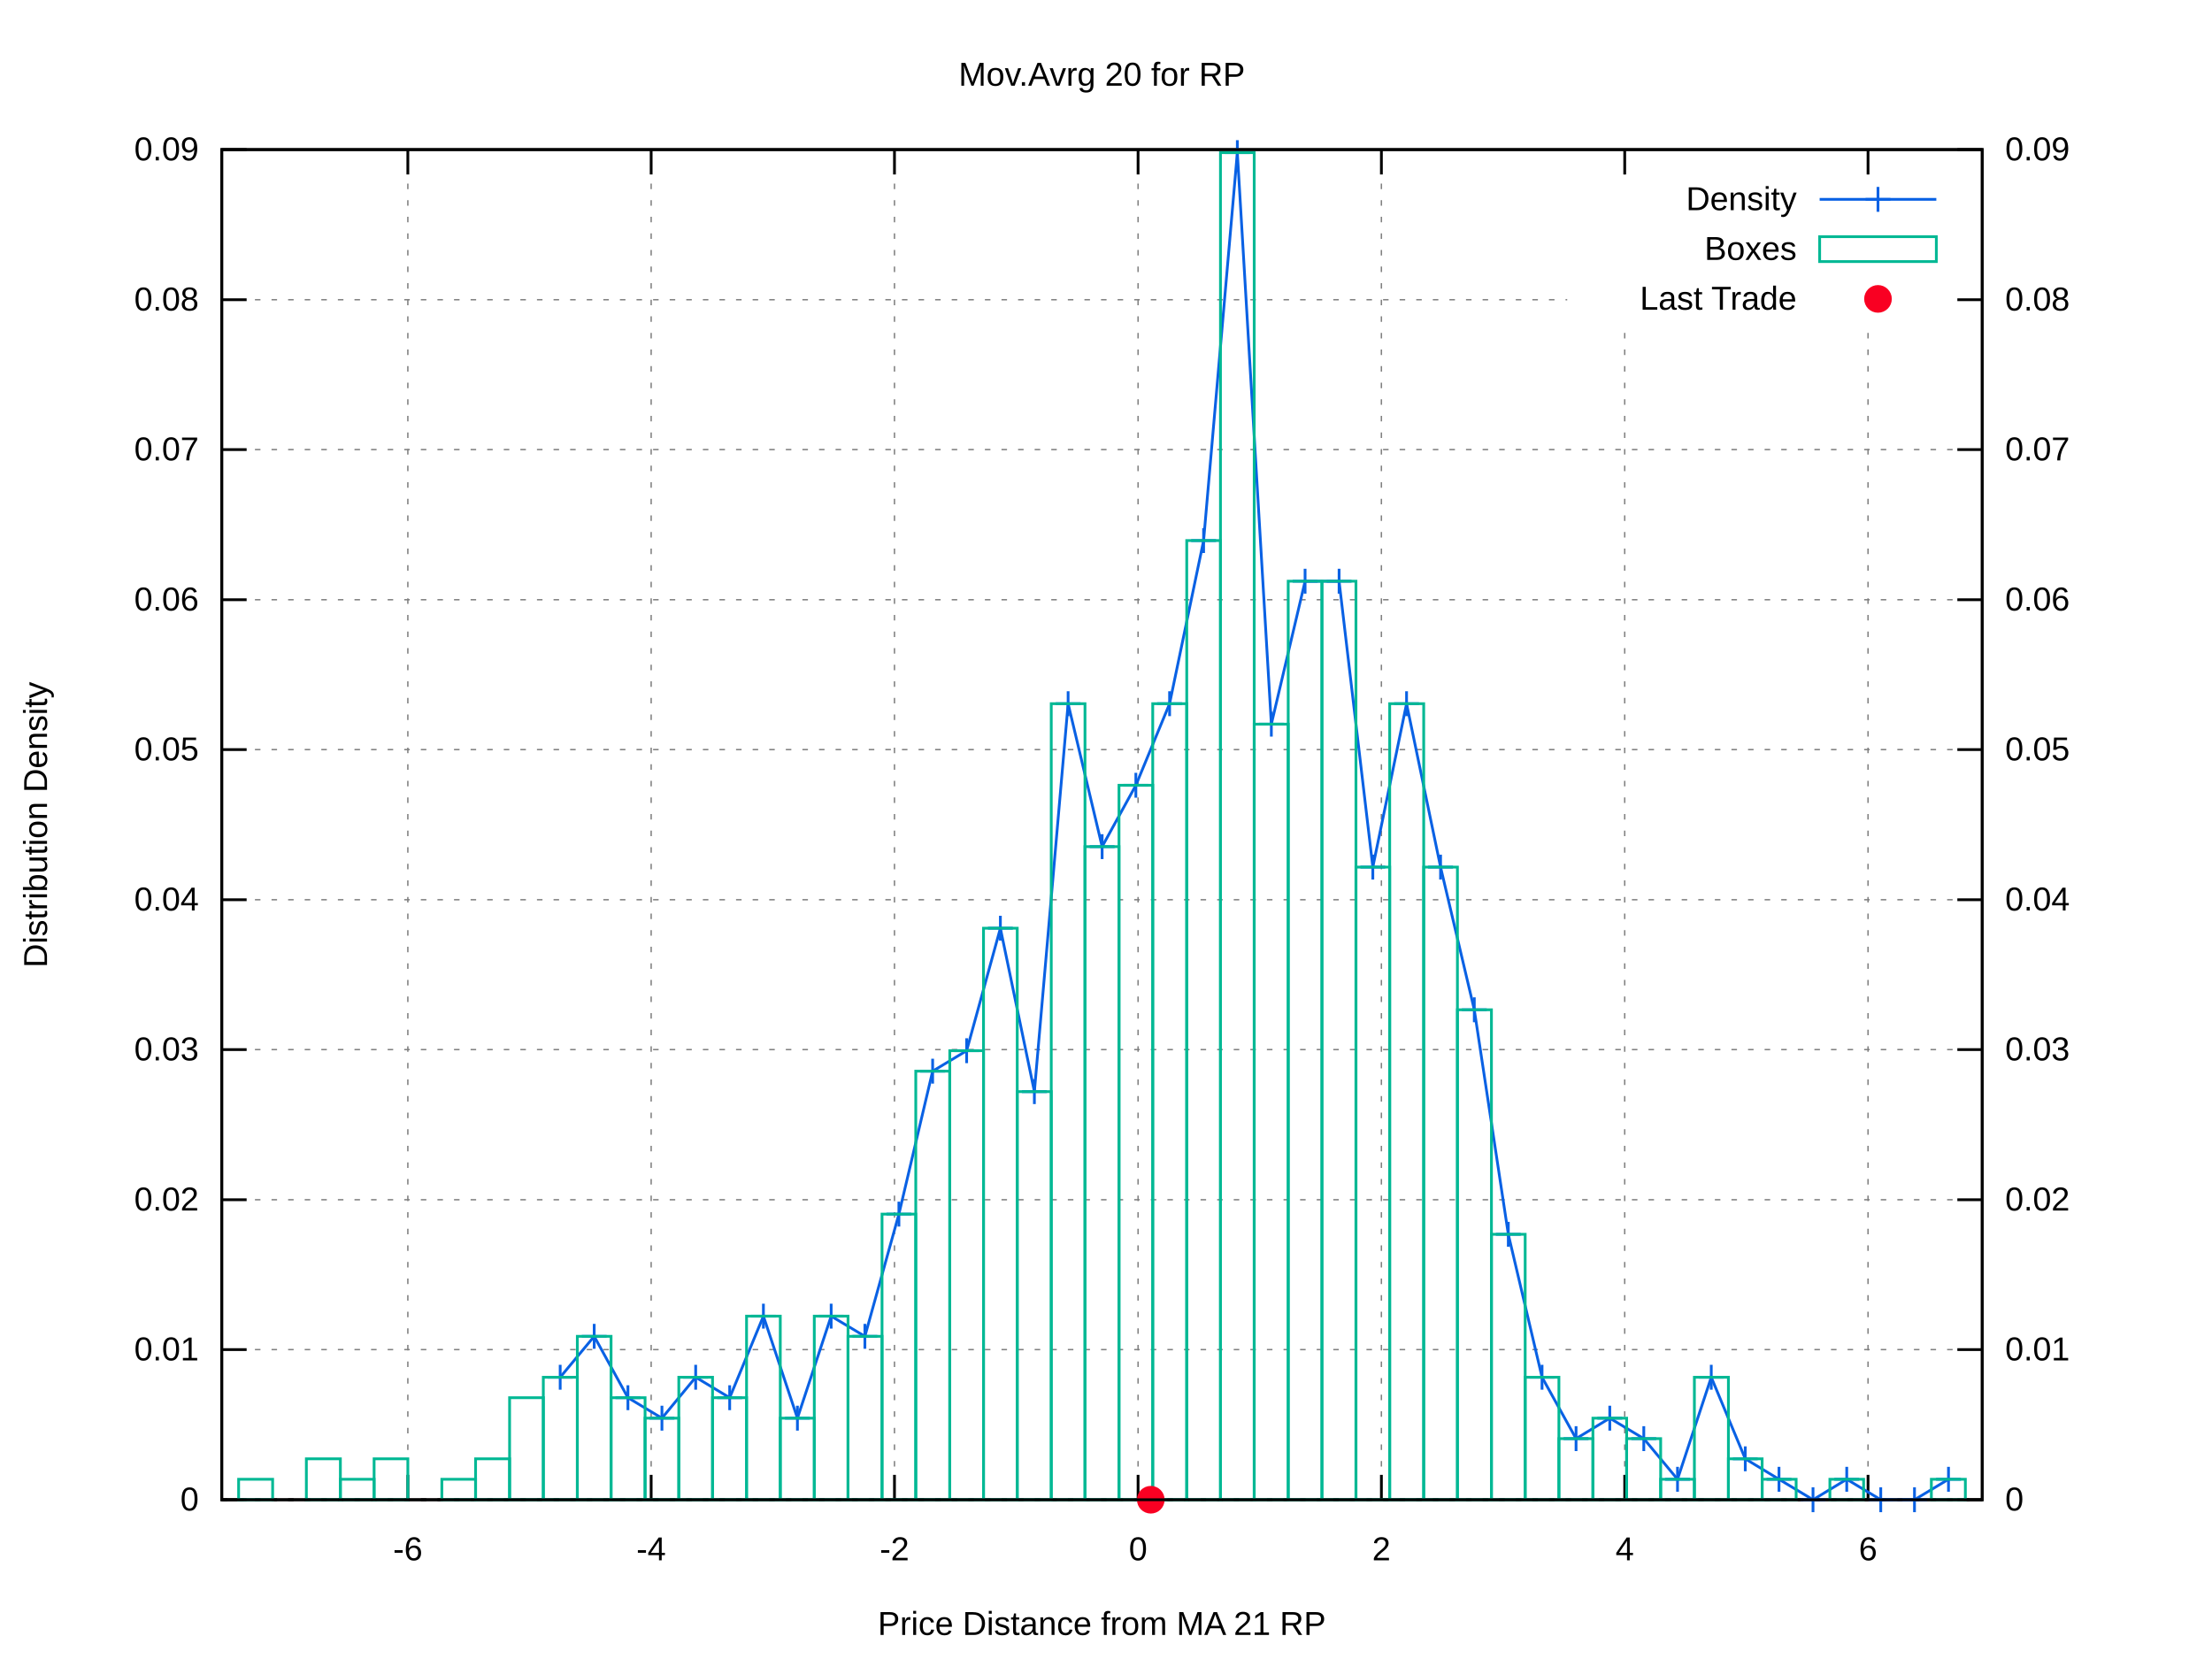
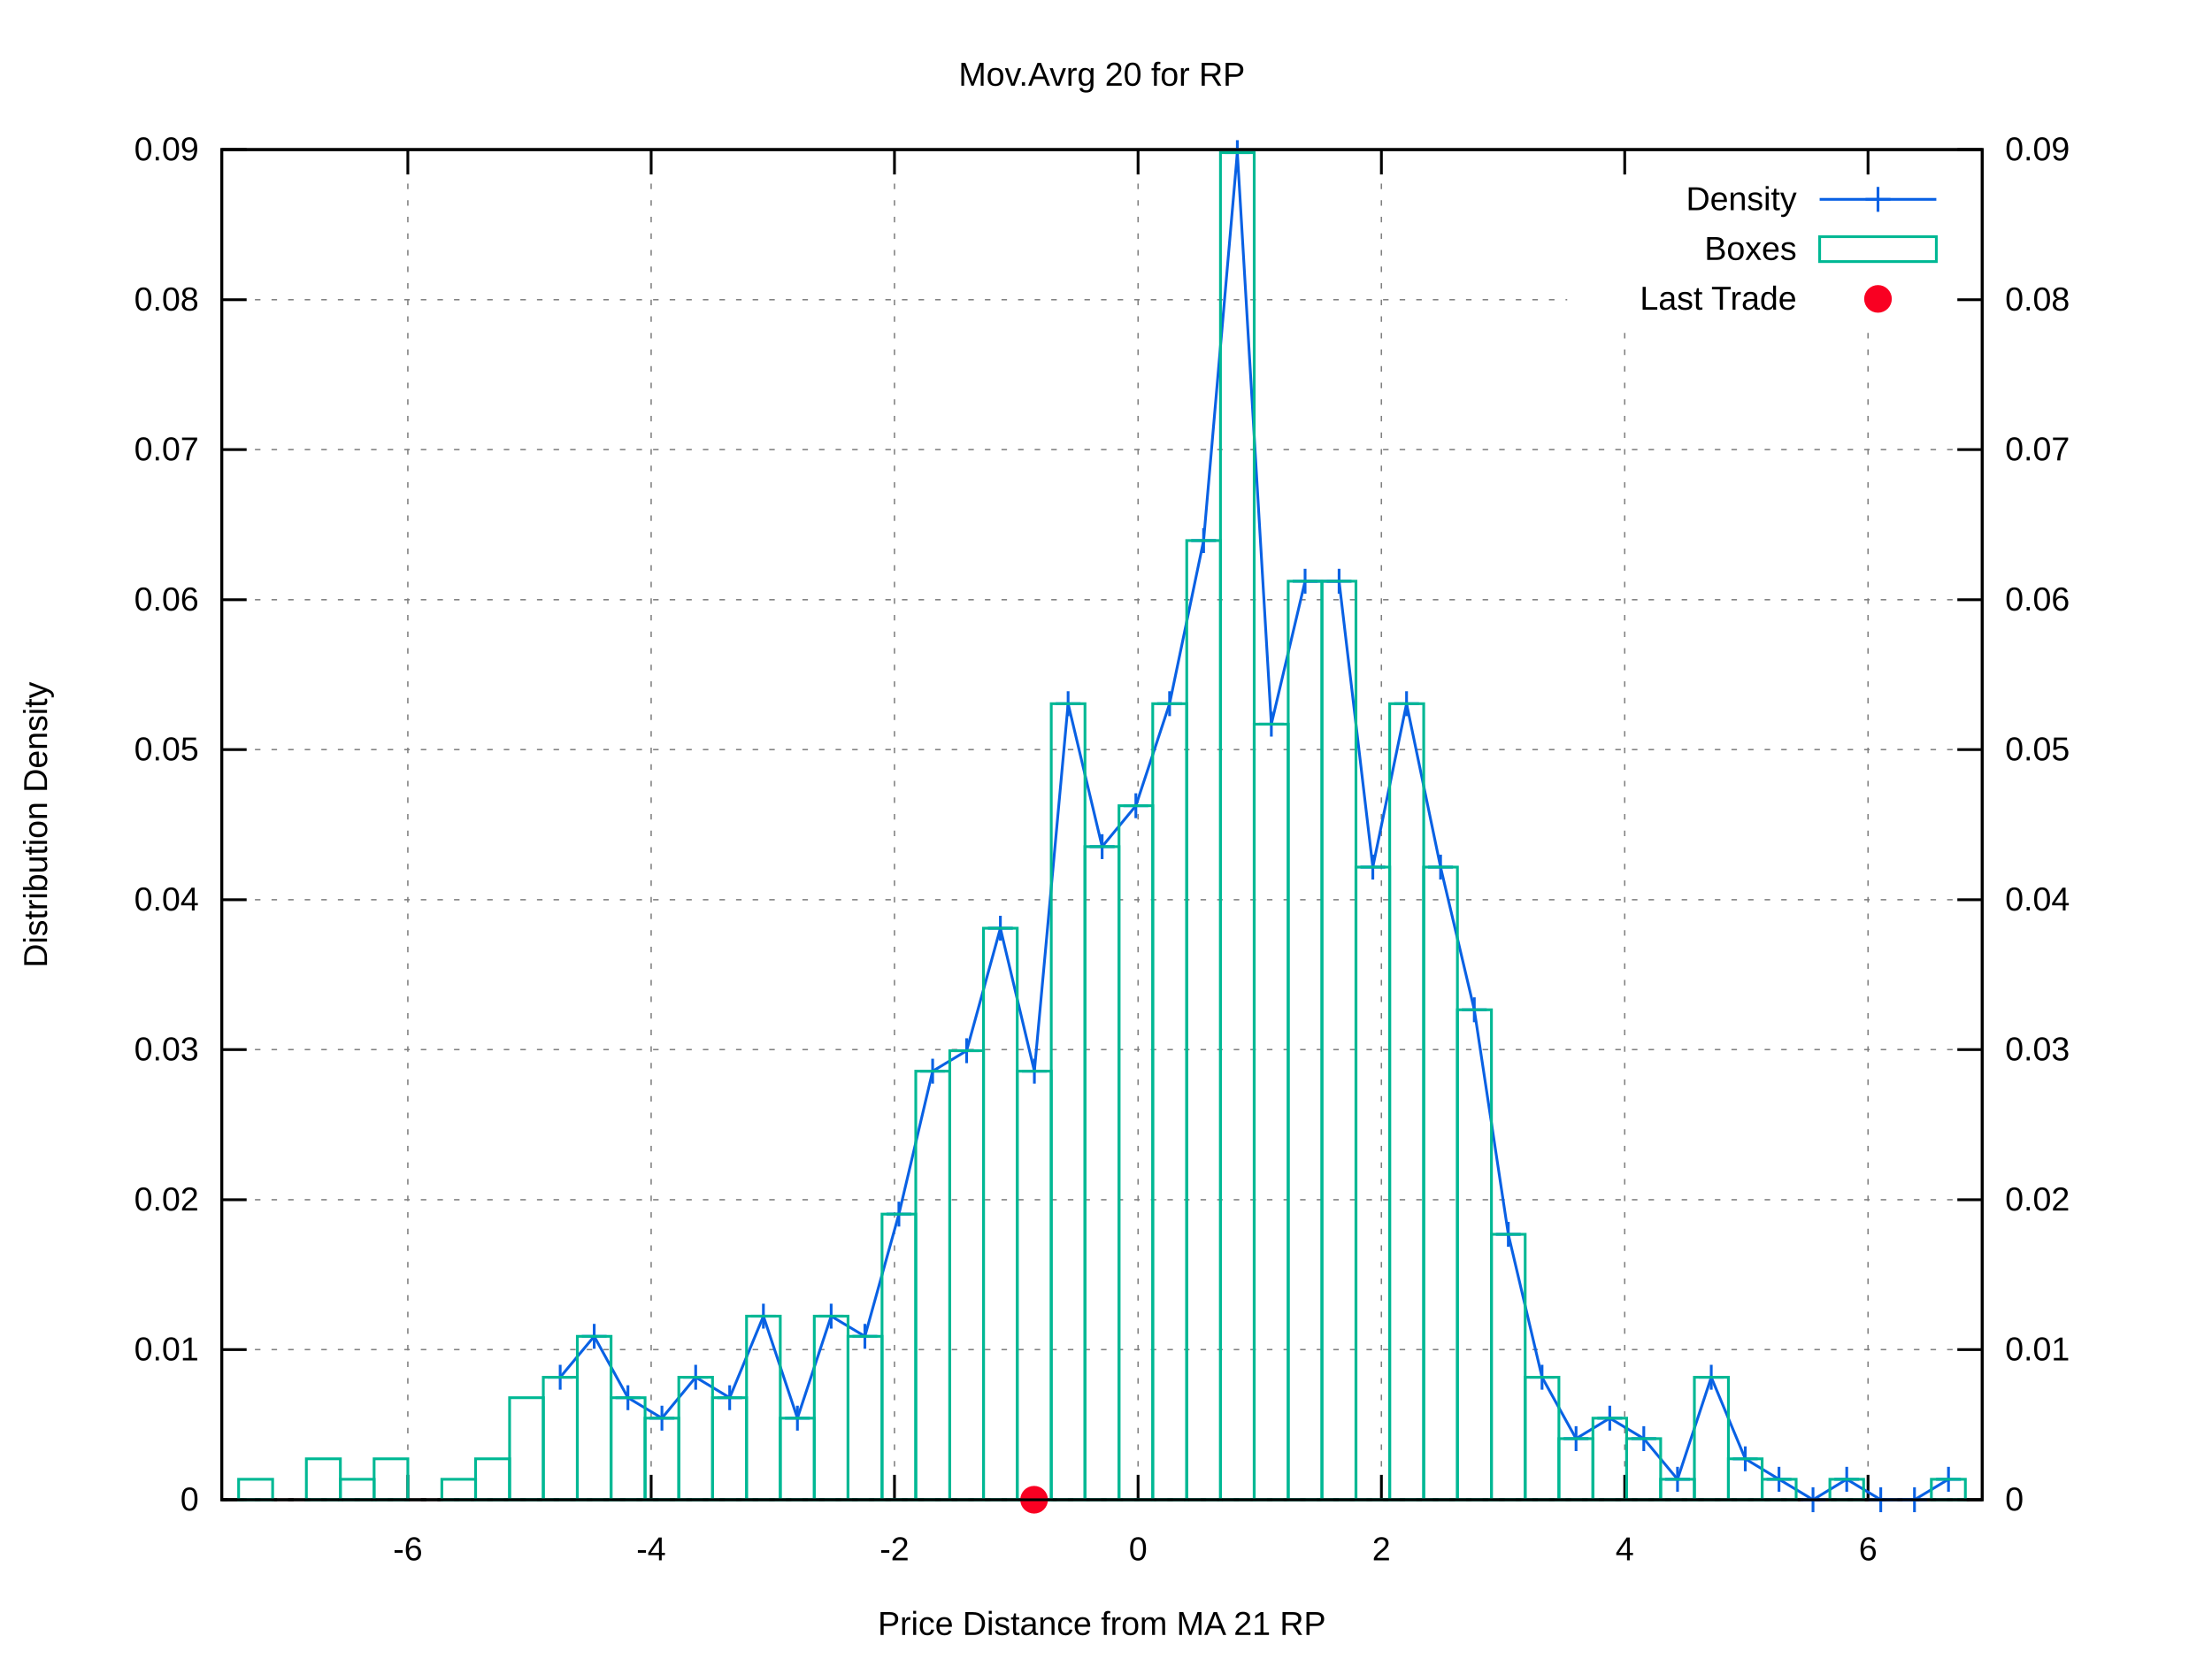
<svg xmlns="http://www.w3.org/2000/svg" xmlns:xlink="http://www.w3.org/1999/xlink" viewBox="0 0 800 600">
  <g id="gnuplot_canvas">
    <rect x="0" y="0" width="800" height="600" fill="#ffffff" />
    <defs>
      <circle id="gpDot" r="0.5" stroke-width="0.5" />
      <path id="gpPt0" stroke-width="0.222" stroke="currentColor" d="M-1,0 h2 M0,-1 v2" />
      <path id="gpPt1" stroke-width="0.222" stroke="currentColor" d="M-1,-1 L1,1 M1,-1 L-1,1" />
      <path id="gpPt2" stroke-width="0.222" stroke="currentColor" d="M-1,0 L1,0 M0,-1 L0,1 M-1,-1 L1,1 M-1,1 L1,-1" />
      <rect id="gpPt3" stroke-width="0.222" stroke="currentColor" x="-1" y="-1" width="2" height="2" />
      <rect id="gpPt4" stroke-width="0.222" stroke="currentColor" fill="currentColor" x="-1" y="-1" width="2" height="2" />
      <circle id="gpPt5" stroke-width="0.222" stroke="currentColor" cx="0" cy="0" r="1" />
      <use xlink:href="#gpPt5" id="gpPt6" fill="currentColor" stroke="none" />
      <path id="gpPt7" stroke-width="0.222" stroke="currentColor" d="M0,-1.33 L-1.33,0.67 L1.33,0.67 z" />
      <use xlink:href="#gpPt7" id="gpPt8" fill="currentColor" stroke="none" />
      <use xlink:href="#gpPt7" id="gpPt9" stroke="currentColor" transform="rotate(180)" />
      <use xlink:href="#gpPt9" id="gpPt10" fill="currentColor" stroke="none" />
      <use xlink:href="#gpPt3" id="gpPt11" stroke="currentColor" transform="rotate(45)" />
      <use xlink:href="#gpPt11" id="gpPt12" fill="currentColor" stroke="none" />
      <path id="gpPt13" stroke-width="0.222" stroke="currentColor" d="M0,1.330 L1.265,0.411 L0.782,-1.067 L-0.782,-1.076 L-1.265,0.411 z" />
      <use xlink:href="#gpPt13" id="gpPt14" fill="currentColor" stroke="none" />
      <filter id="textbox" filterUnits="objectBoundingBox" x="0" y="0" height="1" width="1">
        <feFlood flood-color="#FFFFFF" flood-opacity="1" result="bgnd" />
        <feComposite in="SourceGraphic" in2="bgnd" operator="atop" />
      </filter>
      <filter id="greybox" filterUnits="objectBoundingBox" x="0" y="0" height="1" width="1">
        <feFlood flood-color="lightgrey" flood-opacity="1" result="grey" />
        <feComposite in="SourceGraphic" in2="grey" operator="atop" />
      </filter>
    </defs>
    <g fill="none" color="#FFFFFF" stroke="black" stroke-width="1.00" stroke-linecap="butt" stroke-linejoin="miter">
</g>
    <g fill="none" color="black" stroke="currentColor" stroke-width="1.00" stroke-linecap="butt" stroke-linejoin="miter">
</g>
    <g fill="none" color="black" stroke="black" stroke-width="0.50" stroke-linecap="butt" stroke-linejoin="miter">
</g>
    <g fill="none" color="gray" stroke="currentColor" stroke-width="0.50" stroke-linecap="butt" stroke-linejoin="miter">
      <path stroke="gray" stroke-dasharray="2,4" class="gridline" d="M80.2,542.4 L716.9,542.4  " />
    </g>
    <g fill="none" color="gray" stroke="gray" stroke-width="1.00" stroke-linecap="butt" stroke-linejoin="miter">
</g>
    <g fill="none" color="black" stroke="currentColor" stroke-width="1.00" stroke-linecap="butt" stroke-linejoin="miter">
      <path stroke="black" d="M80.2,542.4 L89.2,542.4  " />
      <g transform="translate(71.9,546.3)" stroke="none" fill="black" font-family="arial" font-size="12.00" text-anchor="end">
        <text>
          <tspan font-family="arial"> 0</tspan>
        </text>
      </g>
    </g>
    <g fill="none" color="black" stroke="currentColor" stroke-width="1.00" stroke-linecap="butt" stroke-linejoin="miter">
</g>
    <g fill="none" color="black" stroke="black" stroke-width="0.50" stroke-linecap="butt" stroke-linejoin="miter">
</g>
    <g fill="none" color="gray" stroke="currentColor" stroke-width="0.50" stroke-linecap="butt" stroke-linejoin="miter">
      <path stroke="gray" stroke-dasharray="2,4" class="gridline" d="M80.2,488.1 L716.9,488.1  " />
    </g>
    <g fill="none" color="gray" stroke="gray" stroke-width="1.00" stroke-linecap="butt" stroke-linejoin="miter">
</g>
    <g fill="none" color="black" stroke="currentColor" stroke-width="1.00" stroke-linecap="butt" stroke-linejoin="miter">
      <path stroke="black" d="M80.2,488.1 L89.2,488.1  " />
      <g transform="translate(71.9,492.0)" stroke="none" fill="black" font-family="arial" font-size="12.00" text-anchor="end">
        <text>
          <tspan font-family="arial"> 0.01</tspan>
        </text>
      </g>
    </g>
    <g fill="none" color="black" stroke="currentColor" stroke-width="1.00" stroke-linecap="butt" stroke-linejoin="miter">
</g>
    <g fill="none" color="black" stroke="black" stroke-width="0.50" stroke-linecap="butt" stroke-linejoin="miter">
</g>
    <g fill="none" color="gray" stroke="currentColor" stroke-width="0.50" stroke-linecap="butt" stroke-linejoin="miter">
      <path stroke="gray" stroke-dasharray="2,4" class="gridline" d="M80.2,433.9 L716.9,433.9  " />
    </g>
    <g fill="none" color="gray" stroke="gray" stroke-width="1.00" stroke-linecap="butt" stroke-linejoin="miter">
</g>
    <g fill="none" color="black" stroke="currentColor" stroke-width="1.00" stroke-linecap="butt" stroke-linejoin="miter">
      <path stroke="black" d="M80.2,433.9 L89.2,433.9  " />
      <g transform="translate(71.9,437.8)" stroke="none" fill="black" font-family="arial" font-size="12.00" text-anchor="end">
        <text>
          <tspan font-family="arial"> 0.02</tspan>
        </text>
      </g>
    </g>
    <g fill="none" color="black" stroke="currentColor" stroke-width="1.00" stroke-linecap="butt" stroke-linejoin="miter">
</g>
    <g fill="none" color="black" stroke="black" stroke-width="0.50" stroke-linecap="butt" stroke-linejoin="miter">
</g>
    <g fill="none" color="gray" stroke="currentColor" stroke-width="0.50" stroke-linecap="butt" stroke-linejoin="miter">
      <path stroke="gray" stroke-dasharray="2,4" class="gridline" d="M80.2,379.6 L716.9,379.6  " />
    </g>
    <g fill="none" color="gray" stroke="gray" stroke-width="1.00" stroke-linecap="butt" stroke-linejoin="miter">
</g>
    <g fill="none" color="black" stroke="currentColor" stroke-width="1.00" stroke-linecap="butt" stroke-linejoin="miter">
      <path stroke="black" d="M80.2,379.6 L89.2,379.6  " />
      <g transform="translate(71.9,383.5)" stroke="none" fill="black" font-family="arial" font-size="12.00" text-anchor="end">
        <text>
          <tspan font-family="arial"> 0.03</tspan>
        </text>
      </g>
    </g>
    <g fill="none" color="black" stroke="currentColor" stroke-width="1.00" stroke-linecap="butt" stroke-linejoin="miter">
</g>
    <g fill="none" color="black" stroke="black" stroke-width="0.50" stroke-linecap="butt" stroke-linejoin="miter">
</g>
    <g fill="none" color="gray" stroke="currentColor" stroke-width="0.50" stroke-linecap="butt" stroke-linejoin="miter">
      <path stroke="gray" stroke-dasharray="2,4" class="gridline" d="M80.2,325.4 L716.9,325.4  " />
    </g>
    <g fill="none" color="gray" stroke="gray" stroke-width="1.00" stroke-linecap="butt" stroke-linejoin="miter">
</g>
    <g fill="none" color="black" stroke="currentColor" stroke-width="1.00" stroke-linecap="butt" stroke-linejoin="miter">
      <path stroke="black" d="M80.2,325.4 L89.2,325.4  " />
      <g transform="translate(71.9,329.3)" stroke="none" fill="black" font-family="arial" font-size="12.00" text-anchor="end">
        <text>
          <tspan font-family="arial"> 0.04</tspan>
        </text>
      </g>
    </g>
    <g fill="none" color="black" stroke="currentColor" stroke-width="1.00" stroke-linecap="butt" stroke-linejoin="miter">
</g>
    <g fill="none" color="black" stroke="black" stroke-width="0.50" stroke-linecap="butt" stroke-linejoin="miter">
</g>
    <g fill="none" color="gray" stroke="currentColor" stroke-width="0.50" stroke-linecap="butt" stroke-linejoin="miter">
      <path stroke="gray" stroke-dasharray="2,4" class="gridline" d="M80.2,271.1 L716.9,271.1  " />
    </g>
    <g fill="none" color="gray" stroke="gray" stroke-width="1.00" stroke-linecap="butt" stroke-linejoin="miter">
</g>
    <g fill="none" color="black" stroke="currentColor" stroke-width="1.00" stroke-linecap="butt" stroke-linejoin="miter">
      <path stroke="black" d="M80.2,271.1 L89.2,271.1  " />
      <g transform="translate(71.9,275.0)" stroke="none" fill="black" font-family="arial" font-size="12.00" text-anchor="end">
        <text>
          <tspan font-family="arial"> 0.05</tspan>
        </text>
      </g>
    </g>
    <g fill="none" color="black" stroke="currentColor" stroke-width="1.00" stroke-linecap="butt" stroke-linejoin="miter">
</g>
    <g fill="none" color="black" stroke="black" stroke-width="0.50" stroke-linecap="butt" stroke-linejoin="miter">
</g>
    <g fill="none" color="gray" stroke="currentColor" stroke-width="0.50" stroke-linecap="butt" stroke-linejoin="miter">
      <path stroke="gray" stroke-dasharray="2,4" class="gridline" d="M80.2,216.9 L716.9,216.9  " />
    </g>
    <g fill="none" color="gray" stroke="gray" stroke-width="1.00" stroke-linecap="butt" stroke-linejoin="miter">
</g>
    <g fill="none" color="black" stroke="currentColor" stroke-width="1.00" stroke-linecap="butt" stroke-linejoin="miter">
      <path stroke="black" d="M80.2,216.9 L89.2,216.9  " />
      <g transform="translate(71.9,220.8)" stroke="none" fill="black" font-family="arial" font-size="12.00" text-anchor="end">
        <text>
          <tspan font-family="arial"> 0.06</tspan>
        </text>
      </g>
    </g>
    <g fill="none" color="black" stroke="currentColor" stroke-width="1.00" stroke-linecap="butt" stroke-linejoin="miter">
</g>
    <g fill="none" color="black" stroke="black" stroke-width="0.50" stroke-linecap="butt" stroke-linejoin="miter">
</g>
    <g fill="none" color="gray" stroke="currentColor" stroke-width="0.50" stroke-linecap="butt" stroke-linejoin="miter">
      <path stroke="gray" stroke-dasharray="2,4" class="gridline" d="M80.2,162.6 L716.9,162.6  " />
    </g>
    <g fill="none" color="gray" stroke="gray" stroke-width="1.00" stroke-linecap="butt" stroke-linejoin="miter">
</g>
    <g fill="none" color="black" stroke="currentColor" stroke-width="1.00" stroke-linecap="butt" stroke-linejoin="miter">
      <path stroke="black" d="M80.2,162.6 L89.2,162.6  " />
      <g transform="translate(71.9,166.5)" stroke="none" fill="black" font-family="arial" font-size="12.00" text-anchor="end">
        <text>
          <tspan font-family="arial"> 0.07</tspan>
        </text>
      </g>
    </g>
    <g fill="none" color="black" stroke="currentColor" stroke-width="1.00" stroke-linecap="butt" stroke-linejoin="miter">
</g>
    <g fill="none" color="black" stroke="black" stroke-width="0.50" stroke-linecap="butt" stroke-linejoin="miter">
</g>
    <g fill="none" color="gray" stroke="currentColor" stroke-width="0.50" stroke-linecap="butt" stroke-linejoin="miter">
      <path stroke="gray" stroke-dasharray="2,4" class="gridline" d="M80.2,108.4 L566.8,108.4 M708.6,108.4 L716.9,108.4  " />
    </g>
    <g fill="none" color="gray" stroke="gray" stroke-width="1.00" stroke-linecap="butt" stroke-linejoin="miter">
</g>
    <g fill="none" color="black" stroke="currentColor" stroke-width="1.00" stroke-linecap="butt" stroke-linejoin="miter">
      <path stroke="black" d="M80.2,108.4 L89.2,108.4  " />
      <g transform="translate(71.9,112.3)" stroke="none" fill="black" font-family="arial" font-size="12.00" text-anchor="end">
        <text>
          <tspan font-family="arial"> 0.08</tspan>
        </text>
      </g>
    </g>
    <g fill="none" color="black" stroke="currentColor" stroke-width="1.00" stroke-linecap="butt" stroke-linejoin="miter">
</g>
    <g fill="none" color="black" stroke="black" stroke-width="0.50" stroke-linecap="butt" stroke-linejoin="miter">
</g>
    <g fill="none" color="gray" stroke="currentColor" stroke-width="0.50" stroke-linecap="butt" stroke-linejoin="miter">
      <path stroke="gray" stroke-dasharray="2,4" class="gridline" d="M80.2,54.1 L716.9,54.1  " />
    </g>
    <g fill="none" color="gray" stroke="gray" stroke-width="1.00" stroke-linecap="butt" stroke-linejoin="miter">
</g>
    <g fill="none" color="black" stroke="currentColor" stroke-width="1.00" stroke-linecap="butt" stroke-linejoin="miter">
      <path stroke="black" d="M80.2,54.1 L89.2,54.1  " />
      <g transform="translate(71.9,58.0)" stroke="none" fill="black" font-family="arial" font-size="12.00" text-anchor="end">
        <text>
          <tspan font-family="arial"> 0.09</tspan>
        </text>
      </g>
    </g>
    <g fill="none" color="black" stroke="currentColor" stroke-width="1.00" stroke-linecap="butt" stroke-linejoin="miter">
</g>
    <g fill="none" color="black" stroke="black" stroke-width="0.50" stroke-linecap="butt" stroke-linejoin="miter">
</g>
    <g fill="none" color="gray" stroke="currentColor" stroke-width="0.50" stroke-linecap="butt" stroke-linejoin="miter">
      <path stroke="gray" stroke-dasharray="2,4" class="gridline" d="M147.5,542.4 L147.5,54.1  " />
    </g>
    <g fill="none" color="gray" stroke="gray" stroke-width="1.00" stroke-linecap="butt" stroke-linejoin="miter">
</g>
    <g fill="none" color="black" stroke="currentColor" stroke-width="1.00" stroke-linecap="butt" stroke-linejoin="miter">
      <path stroke="black" d="M147.5,542.4 L147.5,533.4 M147.5,54.1 L147.5,63.1  " />
      <g transform="translate(147.5,564.3)" stroke="none" fill="black" font-family="arial" font-size="12.00" text-anchor="middle">
        <text>
          <tspan font-family="arial">-6</tspan>
        </text>
      </g>
    </g>
    <g fill="none" color="black" stroke="currentColor" stroke-width="1.00" stroke-linecap="butt" stroke-linejoin="miter">
</g>
    <g fill="none" color="black" stroke="black" stroke-width="0.50" stroke-linecap="butt" stroke-linejoin="miter">
</g>
    <g fill="none" color="gray" stroke="currentColor" stroke-width="0.50" stroke-linecap="butt" stroke-linejoin="miter">
      <path stroke="gray" stroke-dasharray="2,4" class="gridline" d="M235.5,542.4 L235.5,54.1  " />
    </g>
    <g fill="none" color="gray" stroke="gray" stroke-width="1.00" stroke-linecap="butt" stroke-linejoin="miter">
</g>
    <g fill="none" color="black" stroke="currentColor" stroke-width="1.00" stroke-linecap="butt" stroke-linejoin="miter">
      <path stroke="black" d="M235.5,542.4 L235.5,533.4 M235.5,54.1 L235.5,63.1  " />
      <g transform="translate(235.5,564.3)" stroke="none" fill="black" font-family="arial" font-size="12.00" text-anchor="middle">
        <text>
          <tspan font-family="arial">-4</tspan>
        </text>
      </g>
    </g>
    <g fill="none" color="black" stroke="currentColor" stroke-width="1.00" stroke-linecap="butt" stroke-linejoin="miter">
</g>
    <g fill="none" color="black" stroke="black" stroke-width="0.50" stroke-linecap="butt" stroke-linejoin="miter">
</g>
    <g fill="none" color="gray" stroke="currentColor" stroke-width="0.50" stroke-linecap="butt" stroke-linejoin="miter">
      <path stroke="gray" stroke-dasharray="2,4" class="gridline" d="M323.5,542.4 L323.5,54.1  " />
    </g>
    <g fill="none" color="gray" stroke="gray" stroke-width="1.00" stroke-linecap="butt" stroke-linejoin="miter">
</g>
    <g fill="none" color="black" stroke="currentColor" stroke-width="1.00" stroke-linecap="butt" stroke-linejoin="miter">
      <path stroke="black" d="M323.5,542.4 L323.5,533.4 M323.5,54.1 L323.5,63.1  " />
      <g transform="translate(323.5,564.3)" stroke="none" fill="black" font-family="arial" font-size="12.00" text-anchor="middle">
        <text>
          <tspan font-family="arial">-2</tspan>
        </text>
      </g>
    </g>
    <g fill="none" color="black" stroke="currentColor" stroke-width="1.00" stroke-linecap="butt" stroke-linejoin="miter">
</g>
    <g fill="none" color="black" stroke="black" stroke-width="0.50" stroke-linecap="butt" stroke-linejoin="miter">
</g>
    <g fill="none" color="gray" stroke="currentColor" stroke-width="0.50" stroke-linecap="butt" stroke-linejoin="miter">
      <path stroke="gray" stroke-dasharray="2,4" class="gridline" d="M411.6,542.4 L411.6,54.1  " />
    </g>
    <g fill="none" color="gray" stroke="gray" stroke-width="1.00" stroke-linecap="butt" stroke-linejoin="miter">
</g>
    <g fill="none" color="black" stroke="currentColor" stroke-width="1.00" stroke-linecap="butt" stroke-linejoin="miter">
      <path stroke="black" d="M411.6,542.4 L411.6,533.4 M411.6,54.1 L411.6,63.1  " />
      <g transform="translate(411.6,564.3)" stroke="none" fill="black" font-family="arial" font-size="12.00" text-anchor="middle">
        <text>
          <tspan font-family="arial"> 0</tspan>
        </text>
      </g>
    </g>
    <g fill="none" color="black" stroke="currentColor" stroke-width="1.00" stroke-linecap="butt" stroke-linejoin="miter">
</g>
    <g fill="none" color="black" stroke="black" stroke-width="0.50" stroke-linecap="butt" stroke-linejoin="miter">
</g>
    <g fill="none" color="gray" stroke="currentColor" stroke-width="0.50" stroke-linecap="butt" stroke-linejoin="miter">
      <path stroke="gray" stroke-dasharray="2,4" class="gridline" d="M499.6,542.4 L499.6,54.1  " />
    </g>
    <g fill="none" color="gray" stroke="gray" stroke-width="1.00" stroke-linecap="butt" stroke-linejoin="miter">
</g>
    <g fill="none" color="black" stroke="currentColor" stroke-width="1.00" stroke-linecap="butt" stroke-linejoin="miter">
      <path stroke="black" d="M499.6,542.4 L499.6,533.4 M499.6,54.1 L499.6,63.1  " />
      <g transform="translate(499.6,564.3)" stroke="none" fill="black" font-family="arial" font-size="12.00" text-anchor="middle">
        <text>
          <tspan font-family="arial"> 2</tspan>
        </text>
      </g>
    </g>
    <g fill="none" color="black" stroke="currentColor" stroke-width="1.00" stroke-linecap="butt" stroke-linejoin="miter">
</g>
    <g fill="none" color="black" stroke="black" stroke-width="0.50" stroke-linecap="butt" stroke-linejoin="miter">
</g>
    <g fill="none" color="gray" stroke="currentColor" stroke-width="0.50" stroke-linecap="butt" stroke-linejoin="miter">
      <path stroke="gray" stroke-dasharray="2,4" class="gridline" d="M587.6,542.4 L587.6,117.1 M587.6,63.1 L587.6,54.1  " />
    </g>
    <g fill="none" color="gray" stroke="gray" stroke-width="1.00" stroke-linecap="butt" stroke-linejoin="miter">
</g>
    <g fill="none" color="black" stroke="currentColor" stroke-width="1.00" stroke-linecap="butt" stroke-linejoin="miter">
      <path stroke="black" d="M587.6,542.4 L587.6,533.4 M587.6,54.1 L587.6,63.1  " />
      <g transform="translate(587.6,564.3)" stroke="none" fill="black" font-family="arial" font-size="12.00" text-anchor="middle">
        <text>
          <tspan font-family="arial"> 4</tspan>
        </text>
      </g>
    </g>
    <g fill="none" color="black" stroke="currentColor" stroke-width="1.00" stroke-linecap="butt" stroke-linejoin="miter">
</g>
    <g fill="none" color="black" stroke="black" stroke-width="0.50" stroke-linecap="butt" stroke-linejoin="miter">
</g>
    <g fill="none" color="gray" stroke="currentColor" stroke-width="0.50" stroke-linecap="butt" stroke-linejoin="miter">
      <path stroke="gray" stroke-dasharray="2,4" class="gridline" d="M675.6,542.4 L675.6,117.1 M675.6,63.1 L675.6,54.1  " />
    </g>
    <g fill="none" color="gray" stroke="gray" stroke-width="1.00" stroke-linecap="butt" stroke-linejoin="miter">
</g>
    <g fill="none" color="black" stroke="currentColor" stroke-width="1.00" stroke-linecap="butt" stroke-linejoin="miter">
      <path stroke="black" d="M675.6,542.4 L675.6,533.4 M675.6,54.1 L675.6,63.1  " />
      <g transform="translate(675.6,564.3)" stroke="none" fill="black" font-family="arial" font-size="12.00" text-anchor="middle">
        <text>
          <tspan font-family="arial"> 6</tspan>
        </text>
      </g>
    </g>
    <g fill="none" color="black" stroke="currentColor" stroke-width="1.00" stroke-linecap="butt" stroke-linejoin="miter">
      <path stroke="black" d="M716.9,542.4 L707.9,542.4  " />
      <g transform="translate(725.2,546.3)" stroke="none" fill="black" font-family="arial" font-size="12.00" text-anchor="start">
        <text>
          <tspan font-family="arial"> 0</tspan>
        </text>
      </g>
    </g>
    <g fill="none" color="black" stroke="currentColor" stroke-width="1.00" stroke-linecap="butt" stroke-linejoin="miter">
      <path stroke="black" d="M716.9,488.1 L707.9,488.1  " />
      <g transform="translate(725.2,492.0)" stroke="none" fill="black" font-family="arial" font-size="12.00" text-anchor="start">
        <text>
          <tspan font-family="arial"> 0.01</tspan>
        </text>
      </g>
    </g>
    <g fill="none" color="black" stroke="currentColor" stroke-width="1.00" stroke-linecap="butt" stroke-linejoin="miter">
      <path stroke="black" d="M716.9,433.9 L707.9,433.9  " />
      <g transform="translate(725.2,437.8)" stroke="none" fill="black" font-family="arial" font-size="12.00" text-anchor="start">
        <text>
          <tspan font-family="arial"> 0.02</tspan>
        </text>
      </g>
    </g>
    <g fill="none" color="black" stroke="currentColor" stroke-width="1.00" stroke-linecap="butt" stroke-linejoin="miter">
      <path stroke="black" d="M716.9,379.6 L707.9,379.6  " />
      <g transform="translate(725.2,383.5)" stroke="none" fill="black" font-family="arial" font-size="12.00" text-anchor="start">
        <text>
          <tspan font-family="arial"> 0.03</tspan>
        </text>
      </g>
    </g>
    <g fill="none" color="black" stroke="currentColor" stroke-width="1.00" stroke-linecap="butt" stroke-linejoin="miter">
      <path stroke="black" d="M716.9,325.4 L707.9,325.4  " />
      <g transform="translate(725.2,329.3)" stroke="none" fill="black" font-family="arial" font-size="12.00" text-anchor="start">
        <text>
          <tspan font-family="arial"> 0.04</tspan>
        </text>
      </g>
    </g>
    <g fill="none" color="black" stroke="currentColor" stroke-width="1.00" stroke-linecap="butt" stroke-linejoin="miter">
      <path stroke="black" d="M716.9,271.1 L707.9,271.1  " />
      <g transform="translate(725.2,275.0)" stroke="none" fill="black" font-family="arial" font-size="12.00" text-anchor="start">
        <text>
          <tspan font-family="arial"> 0.05</tspan>
        </text>
      </g>
    </g>
    <g fill="none" color="black" stroke="currentColor" stroke-width="1.00" stroke-linecap="butt" stroke-linejoin="miter">
      <path stroke="black" d="M716.9,216.9 L707.9,216.9  " />
      <g transform="translate(725.2,220.8)" stroke="none" fill="black" font-family="arial" font-size="12.00" text-anchor="start">
        <text>
          <tspan font-family="arial"> 0.06</tspan>
        </text>
      </g>
    </g>
    <g fill="none" color="black" stroke="currentColor" stroke-width="1.00" stroke-linecap="butt" stroke-linejoin="miter">
      <path stroke="black" d="M716.9,162.6 L707.9,162.6  " />
      <g transform="translate(725.2,166.5)" stroke="none" fill="black" font-family="arial" font-size="12.00" text-anchor="start">
        <text>
          <tspan font-family="arial"> 0.07</tspan>
        </text>
      </g>
    </g>
    <g fill="none" color="black" stroke="currentColor" stroke-width="1.00" stroke-linecap="butt" stroke-linejoin="miter">
      <path stroke="black" d="M716.9,108.4 L707.9,108.4  " />
      <g transform="translate(725.2,112.3)" stroke="none" fill="black" font-family="arial" font-size="12.00" text-anchor="start">
        <text>
          <tspan font-family="arial"> 0.08</tspan>
        </text>
      </g>
    </g>
    <g fill="none" color="black" stroke="currentColor" stroke-width="1.00" stroke-linecap="butt" stroke-linejoin="miter">
      <path stroke="black" d="M716.9,54.1 L707.9,54.1  " />
      <g transform="translate(725.2,58.0)" stroke="none" fill="black" font-family="arial" font-size="12.00" text-anchor="start">
        <text>
          <tspan font-family="arial"> 0.09</tspan>
        </text>
      </g>
    </g>
    <g fill="none" color="black" stroke="currentColor" stroke-width="1.00" stroke-linecap="butt" stroke-linejoin="miter">
</g>
    <g fill="none" color="gray" stroke="currentColor" stroke-width="1.00" stroke-linecap="butt" stroke-linejoin="miter">
      <path stroke="black" stroke-dasharray="2,4" d="M80.2,542.4 L716.9,542.4  " />
    </g>
    <g fill="none" color="black" stroke="currentColor" stroke-width="1.00" stroke-linecap="butt" stroke-linejoin="miter">
      <path stroke="black" d="M80.2,54.1 L80.2,542.4 L716.9,542.4 L716.9,54.1 L80.2,54.1 Z  " />
    </g>
    <g fill="none" color="black" stroke="currentColor" stroke-width="1.00" stroke-linecap="butt" stroke-linejoin="miter">
      <g transform="translate(17.0,298.3) rotate(270)" stroke="none" fill="black" font-family="arial" font-size="12.00" text-anchor="middle">
        <text>
          <tspan font-family="arial">Distribution Density</tspan>
        </text>
      </g>
    </g>
    <g fill="none" color="black" stroke="currentColor" stroke-width="1.00" stroke-linecap="butt" stroke-linejoin="miter">
      <g transform="translate(398.5,591.3)" stroke="none" fill="black" font-family="arial" font-size="12.00" text-anchor="middle">
        <text>
          <tspan font-family="arial">Price Distance from MA 21 RP</tspan>
        </text>
      </g>
    </g>
    <g fill="none" color="black" stroke="currentColor" stroke-width="1.00" stroke-linecap="butt" stroke-linejoin="miter">
      <g transform="translate(398.5,31.0)" stroke="none" fill="black" font-family="arial" font-size="12.00" text-anchor="middle">
        <text>
          <tspan font-family="arial">Mov.Avrg 20 for RP </tspan>
        </text>
      </g>
    </g>
    <g id="gnuplot_plot_1">
      <g fill="none" color="black" stroke="currentColor" stroke-width="1.00" stroke-linecap="butt" stroke-linejoin="miter">
        <g transform="translate(649.8,76.0)" stroke="none" fill="black" font-family="arial" font-size="12.00" text-anchor="end">
          <text>
            <tspan font-family="arial">Density</tspan>
          </text>
        </g>
      </g>
      <g fill="none" color="black" stroke="currentColor" stroke-width="1.00" stroke-linecap="butt" stroke-linejoin="miter">
-         <path stroke="rgb(  9,  97, 228)" d="M658.1,72.1 L700.3,72.1 M202.6,498.1 L214.9,483.3 L227.1,505.5 L239.4,512.9 L251.6,498.1 L263.9,505.5   L276.1,476.0 L288.4,512.9 L300.6,476.0 L312.8,483.3 L325.1,439.1 L337.3,387.4 L349.6,380.0 L361.8,335.7   L374.1,394.8 L386.3,254.5 L398.6,306.2 L410.8,284.0 L423.0,254.5 L435.3,195.5 L447.5,55.2 L459.8,261.9   L472.0,210.2 L484.3,210.2 L496.5,313.6 L508.7,254.5 L521.0,313.6 L533.2,365.2 L545.5,446.4 L557.7,498.1   L570.0,520.3 L582.2,512.9 L594.5,520.3 L606.7,535.0 L618.9,498.1 L631.2,527.6 L643.4,535.0 L655.7,542.4   L667.9,535.0 L680.2,542.4 L692.4,542.4 L704.7,535.0  " />
+         <path stroke="rgb(  9,  97, 228)" d="M658.1,72.1 L700.3,72.1 M202.6,498.1 L214.9,483.3 L227.1,505.5 L239.4,512.9 L251.6,498.1 L263.9,505.5   L276.1,476.0 L288.4,512.9 L300.6,476.0 L312.8,483.3 L325.1,439.1 L337.3,387.4 L349.6,380.0 L361.8,335.7   L374.1,387.4 L386.3,254.5 L398.6,306.2 L410.8,291.4 L423.0,254.5 L435.3,195.5 L447.5,55.2 L459.8,261.9   L472.0,210.2 L484.3,210.2 L496.5,313.6 L508.7,254.5 L521.0,313.6 L533.2,365.2 L545.5,446.4 L557.7,498.1   L570.0,520.3 L582.2,512.9 L594.5,520.3 L606.7,535.0 L618.9,498.1 L631.2,527.6 L643.4,535.0 L655.7,542.4   L667.9,535.0 L680.2,542.4 L692.4,542.4 L704.7,535.0  " />
        <use xlink:href="#gpPt0" transform="translate(202.6,498.1) scale(4.50)" color="rgb(  9,  97, 228)" />
        <use xlink:href="#gpPt0" transform="translate(214.9,483.3) scale(4.50)" color="rgb(  9,  97, 228)" />
        <use xlink:href="#gpPt0" transform="translate(227.1,505.5) scale(4.50)" color="rgb(  9,  97, 228)" />
        <use xlink:href="#gpPt0" transform="translate(239.4,512.9) scale(4.50)" color="rgb(  9,  97, 228)" />
        <use xlink:href="#gpPt0" transform="translate(251.6,498.1) scale(4.50)" color="rgb(  9,  97, 228)" />
        <use xlink:href="#gpPt0" transform="translate(263.9,505.5) scale(4.50)" color="rgb(  9,  97, 228)" />
        <use xlink:href="#gpPt0" transform="translate(276.1,476.0) scale(4.50)" color="rgb(  9,  97, 228)" />
        <use xlink:href="#gpPt0" transform="translate(288.4,512.9) scale(4.50)" color="rgb(  9,  97, 228)" />
        <use xlink:href="#gpPt0" transform="translate(300.6,476.0) scale(4.50)" color="rgb(  9,  97, 228)" />
        <use xlink:href="#gpPt0" transform="translate(312.8,483.3) scale(4.50)" color="rgb(  9,  97, 228)" />
        <use xlink:href="#gpPt0" transform="translate(325.1,439.1) scale(4.50)" color="rgb(  9,  97, 228)" />
        <use xlink:href="#gpPt0" transform="translate(337.3,387.4) scale(4.50)" color="rgb(  9,  97, 228)" />
        <use xlink:href="#gpPt0" transform="translate(349.6,380.0) scale(4.50)" color="rgb(  9,  97, 228)" />
        <use xlink:href="#gpPt0" transform="translate(361.8,335.7) scale(4.50)" color="rgb(  9,  97, 228)" />
-         <use xlink:href="#gpPt0" transform="translate(374.1,394.8) scale(4.50)" color="rgb(  9,  97, 228)" />
+         <use xlink:href="#gpPt0" transform="translate(374.1,387.4) scale(4.50)" color="rgb(  9,  97, 228)" />
        <use xlink:href="#gpPt0" transform="translate(386.3,254.5) scale(4.50)" color="rgb(  9,  97, 228)" />
        <use xlink:href="#gpPt0" transform="translate(398.6,306.2) scale(4.50)" color="rgb(  9,  97, 228)" />
-         <use xlink:href="#gpPt0" transform="translate(410.8,284.0) scale(4.50)" color="rgb(  9,  97, 228)" />
+         <use xlink:href="#gpPt0" transform="translate(410.8,291.4) scale(4.50)" color="rgb(  9,  97, 228)" />
        <use xlink:href="#gpPt0" transform="translate(423.0,254.5) scale(4.50)" color="rgb(  9,  97, 228)" />
        <use xlink:href="#gpPt0" transform="translate(435.3,195.5) scale(4.50)" color="rgb(  9,  97, 228)" />
        <use xlink:href="#gpPt0" transform="translate(447.5,55.2) scale(4.50)" color="rgb(  9,  97, 228)" />
        <use xlink:href="#gpPt0" transform="translate(459.8,261.9) scale(4.50)" color="rgb(  9,  97, 228)" />
        <use xlink:href="#gpPt0" transform="translate(472.0,210.2) scale(4.50)" color="rgb(  9,  97, 228)" />
        <use xlink:href="#gpPt0" transform="translate(484.3,210.2) scale(4.50)" color="rgb(  9,  97, 228)" />
        <use xlink:href="#gpPt0" transform="translate(496.5,313.6) scale(4.50)" color="rgb(  9,  97, 228)" />
        <use xlink:href="#gpPt0" transform="translate(508.7,254.5) scale(4.50)" color="rgb(  9,  97, 228)" />
        <use xlink:href="#gpPt0" transform="translate(521.0,313.6) scale(4.50)" color="rgb(  9,  97, 228)" />
        <use xlink:href="#gpPt0" transform="translate(533.2,365.2) scale(4.50)" color="rgb(  9,  97, 228)" />
        <use xlink:href="#gpPt0" transform="translate(545.5,446.4) scale(4.50)" color="rgb(  9,  97, 228)" />
        <use xlink:href="#gpPt0" transform="translate(557.7,498.1) scale(4.50)" color="rgb(  9,  97, 228)" />
        <use xlink:href="#gpPt0" transform="translate(570.0,520.3) scale(4.50)" color="rgb(  9,  97, 228)" />
        <use xlink:href="#gpPt0" transform="translate(582.2,512.9) scale(4.50)" color="rgb(  9,  97, 228)" />
        <use xlink:href="#gpPt0" transform="translate(594.5,520.3) scale(4.50)" color="rgb(  9,  97, 228)" />
        <use xlink:href="#gpPt0" transform="translate(606.7,535.0) scale(4.50)" color="rgb(  9,  97, 228)" />
        <use xlink:href="#gpPt0" transform="translate(618.9,498.1) scale(4.50)" color="rgb(  9,  97, 228)" />
        <use xlink:href="#gpPt0" transform="translate(631.2,527.6) scale(4.50)" color="rgb(  9,  97, 228)" />
        <use xlink:href="#gpPt0" transform="translate(643.4,535.0) scale(4.50)" color="rgb(  9,  97, 228)" />
        <use xlink:href="#gpPt0" transform="translate(655.7,542.4) scale(4.50)" color="rgb(  9,  97, 228)" />
        <use xlink:href="#gpPt0" transform="translate(667.9,535.0) scale(4.50)" color="rgb(  9,  97, 228)" />
        <use xlink:href="#gpPt0" transform="translate(680.2,542.4) scale(4.50)" color="rgb(  9,  97, 228)" />
        <use xlink:href="#gpPt0" transform="translate(692.4,542.4) scale(4.50)" color="rgb(  9,  97, 228)" />
        <use xlink:href="#gpPt0" transform="translate(704.7,535.0) scale(4.50)" color="rgb(  9,  97, 228)" />
        <use xlink:href="#gpPt0" transform="translate(679.2,72.1) scale(4.50)" color="rgb(  9,  97, 228)" />
      </g>
    </g>
    <g id="gnuplot_plot_2">
      <g fill="none" color="black" stroke="currentColor" stroke-width="1.00" stroke-linecap="butt" stroke-linejoin="miter">
        <g transform="translate(649.8,94.0)" stroke="none" fill="black" font-family="arial" font-size="12.00" text-anchor="end">
          <text>
            <tspan font-family="arial">Boxes</tspan>
          </text>
        </g>
      </g>
      <g fill="none" color="black" stroke="currentColor" stroke-width="1.00" stroke-linecap="butt" stroke-linejoin="miter">
        <path stroke="rgb(  0, 184, 148)" d="M658.1,94.6 L700.3,94.6 L700.3,85.6 L658.1,85.6 L658.1,94.6 Z  " />
        <path stroke="rgb(  0, 184, 148)" d="M86.3,542.4 L86.3,535.0 L98.6,535.0 L98.6,542.4 L86.3,542.4 Z  " />
        <path stroke="rgb(  0, 184, 148)" d="M110.8,542.4 L110.8,527.6 L123.1,527.6 L123.1,542.4 L110.8,542.4 Z  " />
        <path stroke="rgb(  0, 184, 148)" d="M123.1,542.4 L123.1,535.0 L135.3,535.0 L135.3,542.4 L123.1,542.4 Z  " />
        <path stroke="rgb(  0, 184, 148)" d="M135.3,542.4 L135.3,527.6 L147.5,527.6 L147.5,542.4 L135.3,542.4 Z  " />
        <path stroke="rgb(  0, 184, 148)" d="M159.8,542.4 L159.8,535.0 L172.0,535.0 L172.0,542.4 L159.8,542.4 Z  " />
        <path stroke="rgb(  0, 184, 148)" d="M172.0,542.4 L172.0,527.6 L184.3,527.6 L184.3,542.4 L172.0,542.4 Z  " />
        <path stroke="rgb(  0, 184, 148)" d="M184.3,542.4 L184.3,505.5 L196.5,505.5 L196.5,542.4 L184.3,542.4 Z  " />
        <path stroke="rgb(  0, 184, 148)" d="M196.5,542.4 L196.5,498.1 L208.8,498.1 L208.8,542.4 L196.5,542.4 Z  " />
        <path stroke="rgb(  0, 184, 148)" d="M208.8,542.4 L208.8,483.3 L221.0,483.3 L221.0,542.4 L208.8,542.4 Z  " />
        <path stroke="rgb(  0, 184, 148)" d="M221.0,542.4 L221.0,505.5 L233.3,505.5 L233.3,542.4 L221.0,542.4 Z  " />
        <path stroke="rgb(  0, 184, 148)" d="M233.3,542.4 L233.3,512.9 L245.5,512.9 L245.5,542.4 L233.3,542.4 Z  " />
        <path stroke="rgb(  0, 184, 148)" d="M245.5,542.4 L245.5,498.1 L257.7,498.1 L257.7,542.4 L245.5,542.4 Z  " />
        <path stroke="rgb(  0, 184, 148)" d="M257.7,542.4 L257.7,505.5 L270.0,505.5 L270.0,542.4 L257.7,542.4 Z  " />
        <path stroke="rgb(  0, 184, 148)" d="M270.0,542.4 L270.0,476.0 L282.2,476.0 L282.2,542.4 L270.0,542.4 Z  " />
        <path stroke="rgb(  0, 184, 148)" d="M282.2,542.4 L282.2,512.9 L294.5,512.9 L294.5,542.4 L282.2,542.4 Z  " />
        <path stroke="rgb(  0, 184, 148)" d="M294.5,542.4 L294.5,476.0 L306.7,476.0 L306.7,542.4 L294.5,542.4 Z  " />
        <path stroke="rgb(  0, 184, 148)" d="M306.7,542.4 L306.7,483.3 L319.0,483.3 L319.0,542.4 L306.7,542.4 Z  " />
        <path stroke="rgb(  0, 184, 148)" d="M319.0,542.4 L319.0,439.1 L331.2,439.1 L331.2,542.4 L319.0,542.4 Z  " />
        <path stroke="rgb(  0, 184, 148)" d="M331.2,542.4 L331.2,387.4 L343.5,387.4 L343.5,542.4 L331.2,542.4 Z  " />
        <path stroke="rgb(  0, 184, 148)" d="M343.5,542.4 L343.5,380.0 L355.7,380.0 L355.7,542.4 L343.5,542.4 Z  " />
        <path stroke="rgb(  0, 184, 148)" d="M355.7,542.4 L355.7,335.7 L367.9,335.7 L367.9,542.4 L355.7,542.4 Z  " />
-         <path stroke="rgb(  0, 184, 148)" d="M367.9,542.4 L367.9,394.8 L380.2,394.8 L380.2,542.4 L367.9,542.4 Z  " />
+         <path stroke="rgb(  0, 184, 148)" d="M367.9,542.4 L367.9,387.4 L380.2,387.4 L380.2,542.4 L367.9,542.4 Z  " />
        <path stroke="rgb(  0, 184, 148)" d="M380.2,542.4 L380.2,254.5 L392.4,254.5 L392.4,542.4 L380.2,542.4 Z  " />
        <path stroke="rgb(  0, 184, 148)" d="M392.4,542.4 L392.4,306.2 L404.7,306.2 L404.7,542.4 L392.4,542.4 Z  " />
-         <path stroke="rgb(  0, 184, 148)" d="M404.7,542.4 L404.7,284.0 L416.9,284.0 L416.9,542.4 L404.7,542.4 Z  " />
+         <path stroke="rgb(  0, 184, 148)" d="M404.7,542.4 L404.7,291.4 L416.9,291.4 L416.9,542.4 L404.7,542.4 Z  " />
        <path stroke="rgb(  0, 184, 148)" d="M416.9,542.4 L416.9,254.5 L429.2,254.5 L429.2,542.4 L416.9,542.4 Z  " />
        <path stroke="rgb(  0, 184, 148)" d="M429.2,542.4 L429.2,195.5 L441.4,195.5 L441.4,542.4 L429.2,542.4 Z  " />
        <path stroke="rgb(  0, 184, 148)" d="M441.4,542.4 L441.4,55.2 L453.6,55.2 L453.6,542.4 L441.4,542.4 Z  " />
        <path stroke="rgb(  0, 184, 148)" d="M453.6,542.4 L453.6,261.9 L465.9,261.9 L465.9,542.4 L453.6,542.4 Z  " />
        <path stroke="rgb(  0, 184, 148)" d="M465.9,542.4 L465.9,210.2 L478.1,210.2 L478.1,542.4 L465.9,542.4 Z  " />
        <path stroke="rgb(  0, 184, 148)" d="M478.1,542.4 L478.1,210.2 L490.4,210.2 L490.4,542.4 L478.1,542.4 Z  " />
        <path stroke="rgb(  0, 184, 148)" d="M490.4,542.4 L490.4,313.6 L502.6,313.6 L502.6,542.4 L490.4,542.4 Z  " />
        <path stroke="rgb(  0, 184, 148)" d="M502.6,542.4 L502.6,254.5 L514.9,254.5 L514.9,542.4 L502.6,542.4 Z  " />
        <path stroke="rgb(  0, 184, 148)" d="M514.9,542.4 L514.9,313.6 L527.1,313.6 L527.1,542.4 L514.9,542.4 Z  " />
        <path stroke="rgb(  0, 184, 148)" d="M527.1,542.4 L527.1,365.2 L539.4,365.2 L539.4,542.4 L527.1,542.4 Z  " />
        <path stroke="rgb(  0, 184, 148)" d="M539.4,542.4 L539.4,446.4 L551.6,446.4 L551.6,542.4 L539.4,542.4 Z  " />
        <path stroke="rgb(  0, 184, 148)" d="M551.6,542.4 L551.6,498.1 L563.8,498.1 L563.8,542.4 L551.6,542.4 Z  " />
        <path stroke="rgb(  0, 184, 148)" d="M563.8,542.4 L563.8,520.3 L576.1,520.3 L576.1,542.4 L563.8,542.4 Z  " />
        <path stroke="rgb(  0, 184, 148)" d="M576.1,542.4 L576.1,512.9 L588.3,512.9 L588.3,542.4 L576.1,542.4 Z  " />
        <path stroke="rgb(  0, 184, 148)" d="M588.3,542.4 L588.3,520.3 L600.6,520.3 L600.6,542.4 L588.3,542.4 Z  " />
        <path stroke="rgb(  0, 184, 148)" d="M600.6,542.4 L600.6,535.0 L612.8,535.0 L612.8,542.4 L600.6,542.4 Z  " />
        <path stroke="rgb(  0, 184, 148)" d="M612.8,542.4 L612.8,498.1 L625.1,498.1 L625.1,542.4 L612.8,542.4 Z  " />
        <path stroke="rgb(  0, 184, 148)" d="M625.1,542.4 L625.1,527.6 L637.3,527.6 L637.3,542.4 L625.1,542.4 Z  " />
        <path stroke="rgb(  0, 184, 148)" d="M637.3,542.4 L637.3,535.0 L649.6,535.0 L649.6,542.4 L637.3,542.4 Z  " />
        <path stroke="rgb(  0, 184, 148)" d="M661.8,542.4 L661.8,535.0 L674.0,535.0 L674.0,542.4 L661.8,542.4 Z  " />
        <path stroke="rgb(  0, 184, 148)" d="M698.5,542.4 L698.5,535.0 L710.8,535.0 L710.8,542.4 L698.5,542.4 Z  " />
      </g>
    </g>
    <g id="gnuplot_plot_3">
      <g fill="none" color="black" stroke="currentColor" stroke-width="1.00" stroke-linecap="butt" stroke-linejoin="miter">
        <g transform="translate(649.8,112.0)" stroke="none" fill="black" font-family="arial" font-size="12.00" text-anchor="end">
          <text>
            <tspan font-family="arial">Last Trade</tspan>
          </text>
        </g>
      </g>
      <g fill="none" color="black" stroke="currentColor" stroke-width="1.00" stroke-linecap="butt" stroke-linejoin="miter">
-         <use xlink:href="#gpPt6" transform="translate(416.2,542.4) scale(4.50)" color="rgb(249,   0,  34)" />
+         <use xlink:href="#gpPt6" transform="translate(374.0,542.4) scale(4.50)" color="rgb(249,   0,  34)" />
        <use xlink:href="#gpPt6" transform="translate(679.2,108.1) scale(4.50)" color="rgb(249,   0,  34)" />
      </g>
    </g>
    <g fill="none" color="#FFFFFF" stroke="rgb(249,   0,  34)" stroke-width="2.00" stroke-linecap="butt" stroke-linejoin="miter">
</g>
    <g fill="none" color="black" stroke="currentColor" stroke-width="2.00" stroke-linecap="butt" stroke-linejoin="miter">
</g>
    <g fill="none" color="black" stroke="black" stroke-width="1.00" stroke-linecap="butt" stroke-linejoin="miter">
</g>
    <g fill="none" color="black" stroke="currentColor" stroke-width="1.00" stroke-linecap="butt" stroke-linejoin="miter">
      <path stroke="black" d="M80.2,54.1 L80.2,542.4 L716.9,542.4 L716.9,54.1 L80.2,54.1 Z  " />
    </g>
    <g fill="none" color="black" stroke="currentColor" stroke-width="1.00" stroke-linecap="butt" stroke-linejoin="miter">
</g>
  </g>
</svg>
